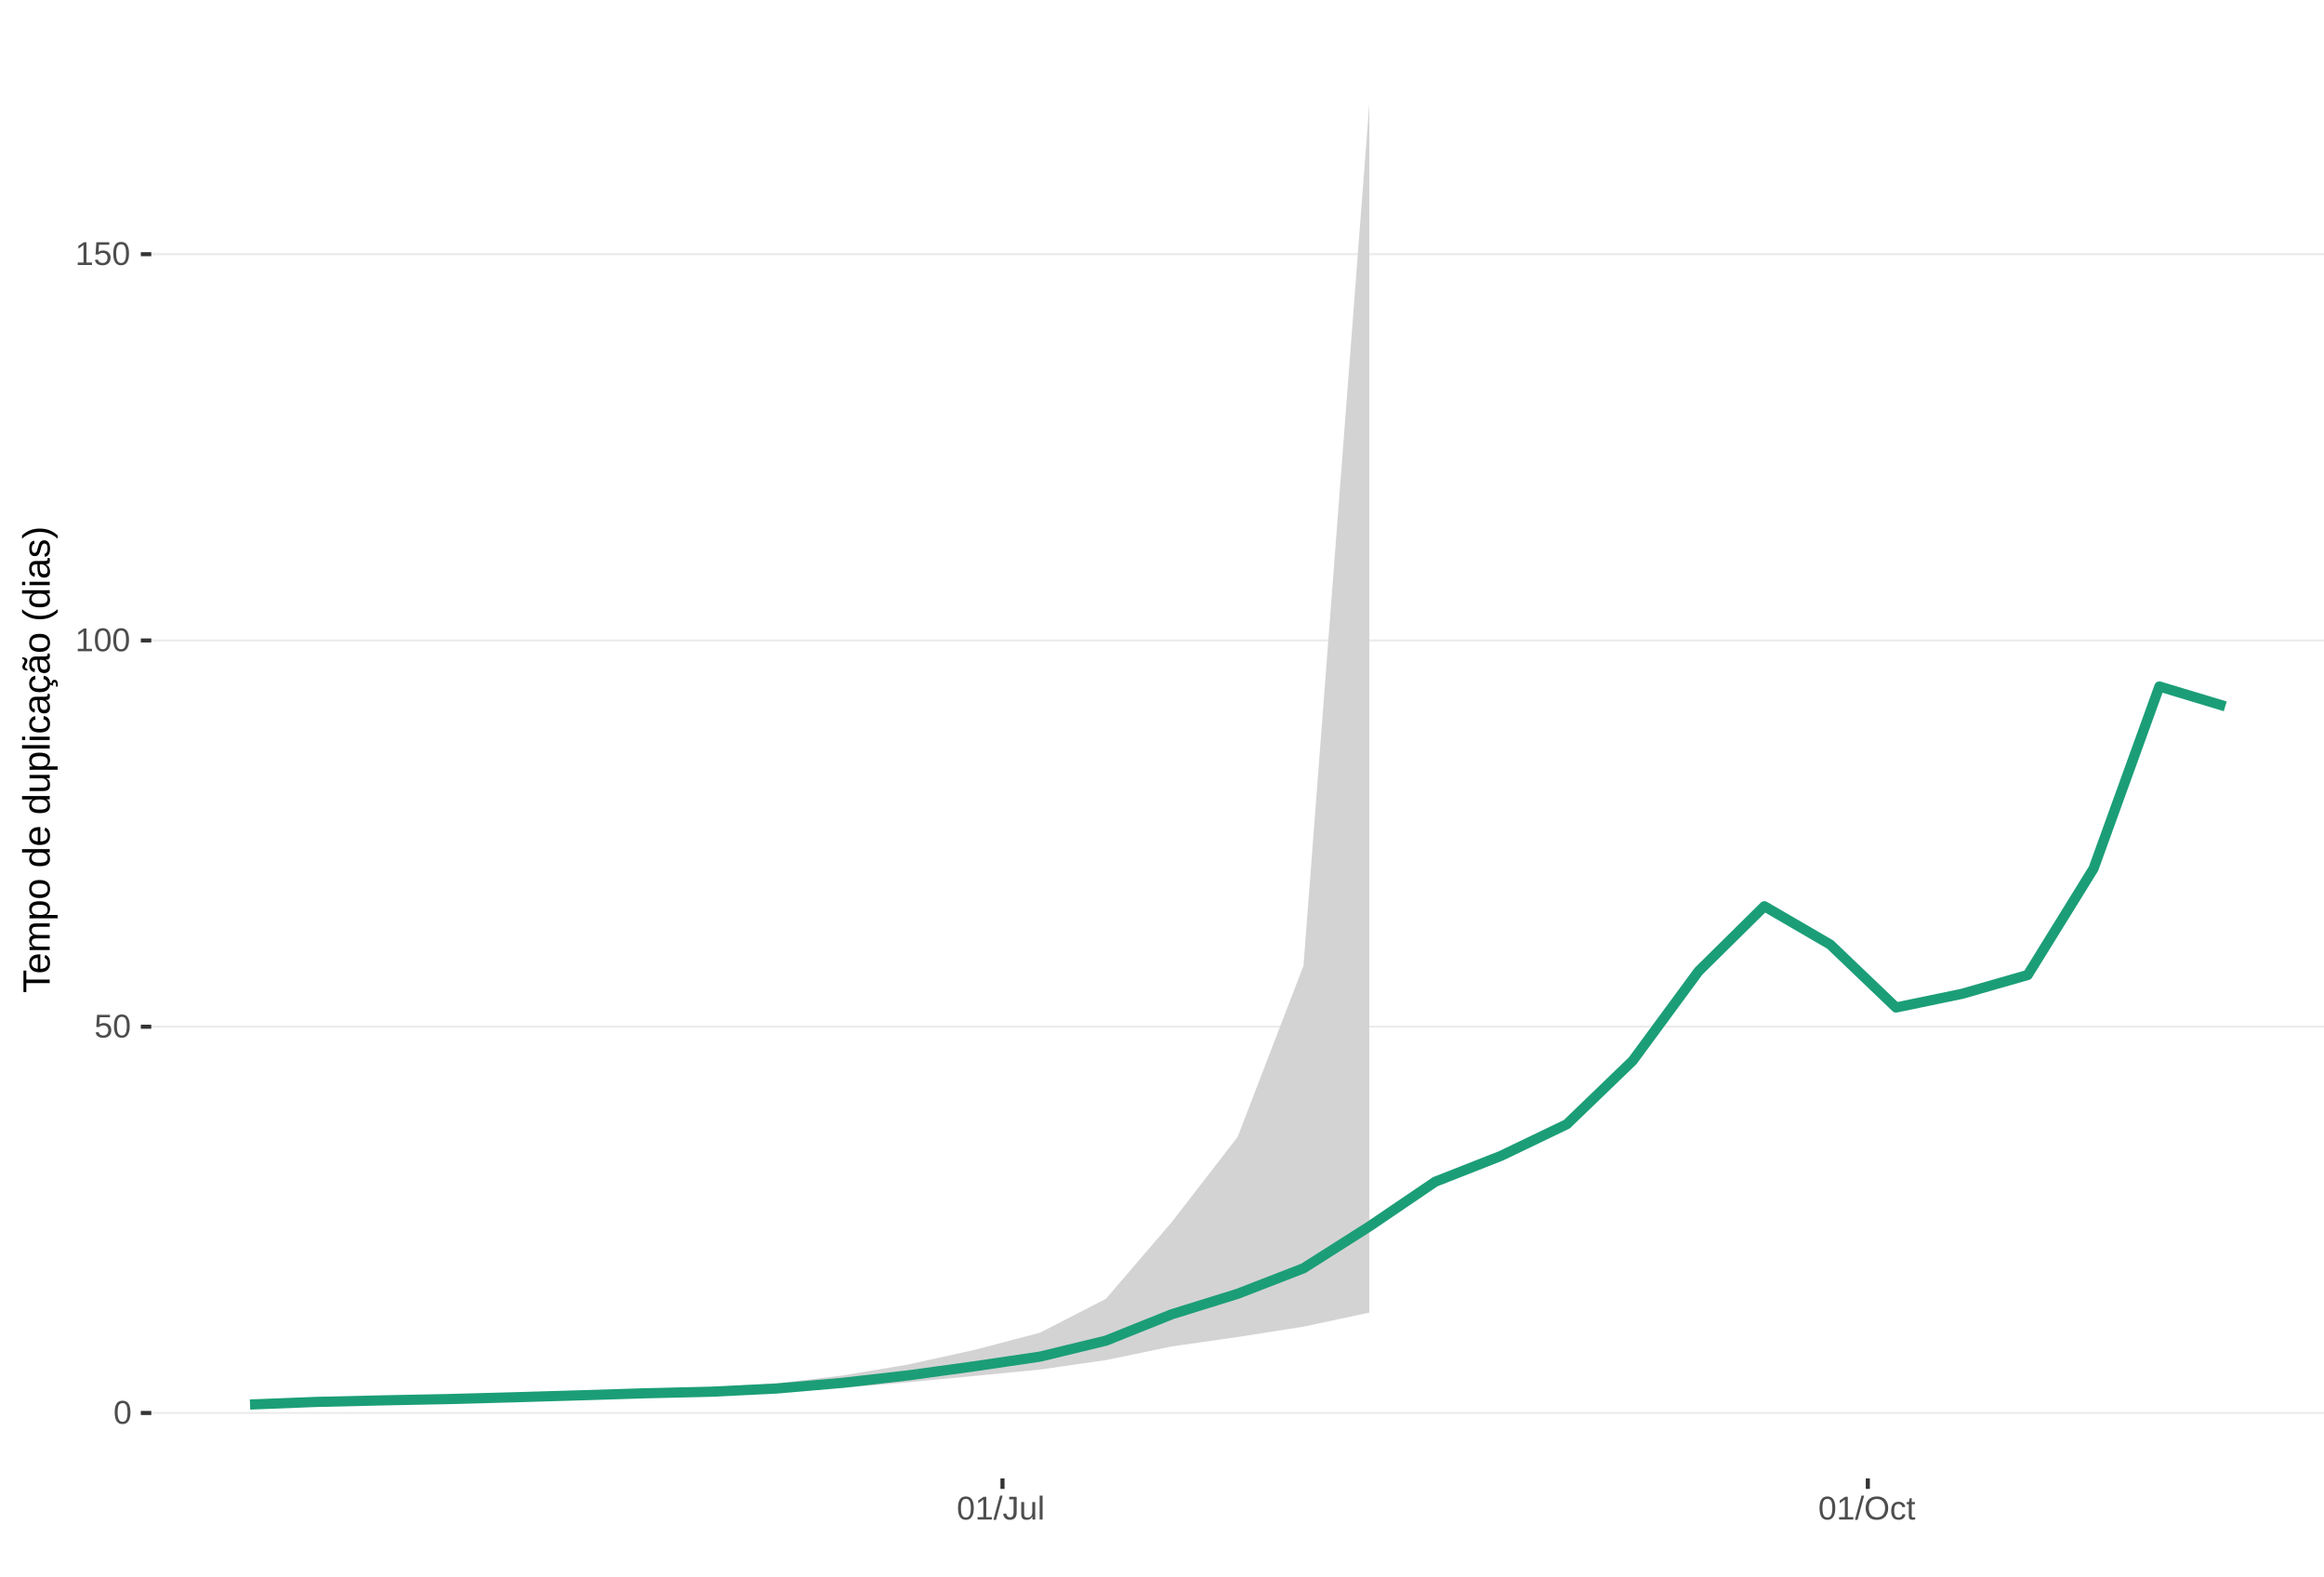
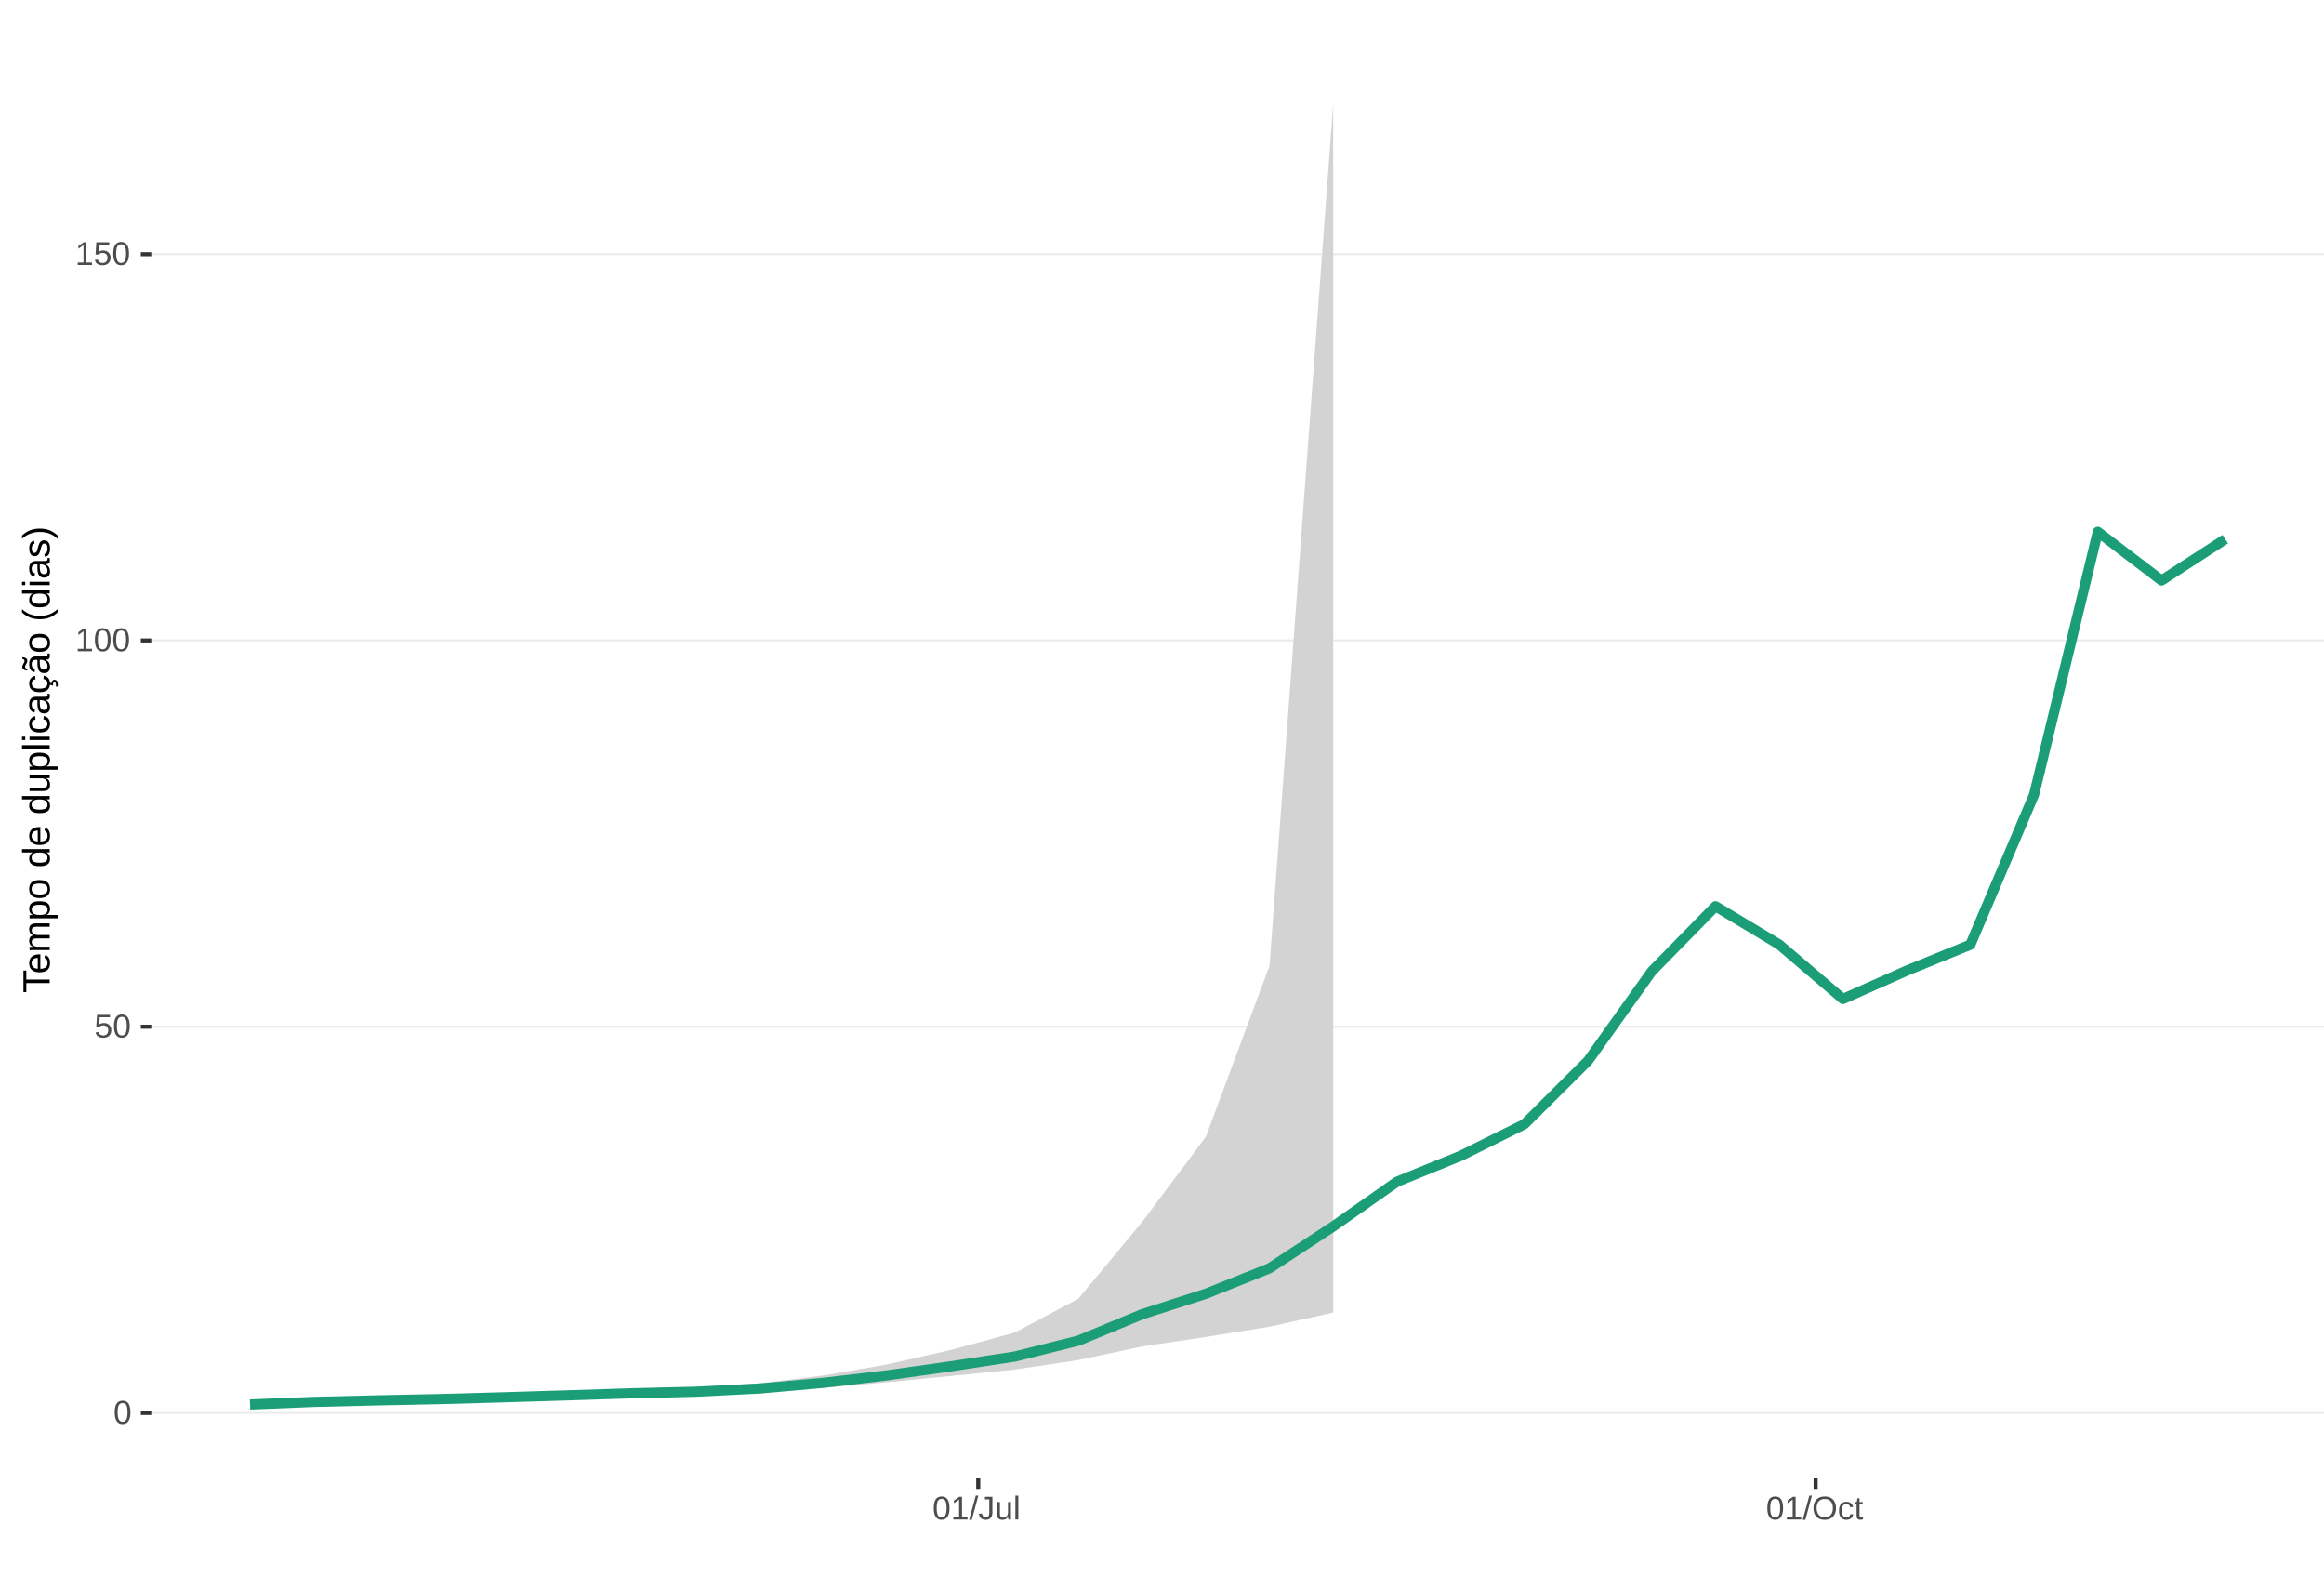
<svg xmlns="http://www.w3.org/2000/svg" xmlns:xlink="http://www.w3.org/1999/xlink" width="609pt" height="413pt" viewBox="0 0 609 413" version="1.1">
  <defs>
    <g>
      <symbol overflow="visible" id="glyph0-0">
        <path style="stroke:none;" d="M 0.859 -5.953 L 5.625 -5.953 L 5.625 0 L 0.859 0 Z M 1.188 -5.641 L 1.188 -0.328 L 5.297 -0.328 L 5.297 -5.641 Z M 1.188 -5.641 " />
      </symbol>
      <symbol overflow="visible" id="glyph0-1">
        <path style="stroke:none;" d="M 4.469 -2.984 C 4.469 -1.984 4.289 -1.223 3.938 -0.703 C 3.594 -0.18 3.078 0.078 2.391 0.078 C 1.711 0.078 1.203 -0.18 0.859 -0.703 C 0.516 -1.223 0.344 -1.984 0.344 -2.984 C 0.344 -4.004 0.508 -4.77 0.844 -5.281 C 1.176 -5.789 1.703 -6.047 2.422 -6.047 C 3.117 -6.047 3.633 -5.785 3.969 -5.266 C 4.301 -4.754 4.469 -3.992 4.469 -2.984 Z M 3.703 -2.984 C 3.703 -3.836 3.602 -4.457 3.406 -4.844 C 3.207 -5.227 2.879 -5.422 2.422 -5.422 C 1.953 -5.422 1.613 -5.227 1.406 -4.844 C 1.207 -4.469 1.109 -3.848 1.109 -2.984 C 1.109 -2.141 1.211 -1.52 1.422 -1.125 C 1.629 -0.727 1.957 -0.531 2.406 -0.531 C 2.852 -0.531 3.18 -0.727 3.391 -1.125 C 3.598 -1.531 3.703 -2.148 3.703 -2.984 Z M 3.703 -2.984 " />
      </symbol>
      <symbol overflow="visible" id="glyph0-2">
        <path style="stroke:none;" d="M 4.453 -1.938 C 4.453 -1.312 4.266 -0.816 3.891 -0.453 C 3.516 -0.098 3 0.078 2.344 0.078 C 1.781 0.078 1.328 -0.039 0.984 -0.281 C 0.648 -0.52 0.438 -0.867 0.344 -1.328 L 1.109 -1.422 C 1.273 -0.828 1.691 -0.531 2.359 -0.531 C 2.766 -0.531 3.082 -0.656 3.312 -0.906 C 3.539 -1.156 3.656 -1.492 3.656 -1.922 C 3.656 -2.297 3.539 -2.598 3.312 -2.828 C 3.082 -3.055 2.77 -3.172 2.375 -3.172 C 2.164 -3.172 1.973 -3.141 1.797 -3.078 C 1.617 -3.016 1.441 -2.906 1.266 -2.75 L 0.516 -2.75 L 0.719 -5.953 L 4.109 -5.953 L 4.109 -5.312 L 1.406 -5.312 L 1.297 -3.422 C 1.629 -3.672 2.039 -3.797 2.531 -3.797 C 3.113 -3.797 3.578 -3.625 3.922 -3.281 C 4.273 -2.938 4.453 -2.488 4.453 -1.938 Z M 4.453 -1.938 " />
      </symbol>
      <symbol overflow="visible" id="glyph0-3">
        <path style="stroke:none;" d="M 0.656 0 L 0.656 -0.641 L 2.172 -0.641 L 2.172 -5.234 L 0.828 -4.266 L 0.828 -4.984 L 2.234 -5.953 L 2.938 -5.953 L 2.938 -0.641 L 4.391 -0.641 L 4.391 0 Z M 0.656 0 " />
      </symbol>
      <symbol overflow="visible" id="glyph0-4">
        <path style="stroke:none;" d="M 0 0.078 L 1.734 -6.266 L 2.406 -6.266 L 0.688 0.078 Z M 0 0.078 " />
      </symbol>
      <symbol overflow="visible" id="glyph0-5">
        <path style="stroke:none;" d="M 1.938 0.078 C 0.926 0.078 0.328 -0.441 0.141 -1.484 L 0.922 -1.609 C 0.973 -1.285 1.086 -1.031 1.266 -0.844 C 1.441 -0.664 1.664 -0.578 1.938 -0.578 C 2.227 -0.578 2.457 -0.676 2.625 -0.875 C 2.789 -1.07 2.875 -1.367 2.875 -1.766 L 2.875 -5.297 L 1.734 -5.297 L 1.734 -5.953 L 3.688 -5.953 L 3.688 -1.781 C 3.688 -1.195 3.531 -0.738 3.219 -0.406 C 2.906 -0.082 2.477 0.078 1.938 0.078 Z M 1.938 0.078 " />
      </symbol>
      <symbol overflow="visible" id="glyph0-6">
        <path style="stroke:none;" d="M 1.328 -4.578 L 1.328 -1.672 C 1.328 -1.367 1.352 -1.133 1.406 -0.969 C 1.469 -0.801 1.562 -0.68 1.688 -0.609 C 1.82 -0.535 2.016 -0.5 2.266 -0.5 C 2.629 -0.5 2.914 -0.625 3.125 -0.875 C 3.344 -1.125 3.453 -1.473 3.453 -1.922 L 3.453 -4.578 L 4.219 -4.578 L 4.219 -0.969 C 4.219 -0.438 4.223 -0.113 4.234 0 L 3.516 0 C 3.516 -0.008 3.516 -0.047 3.516 -0.109 C 3.516 -0.172 3.508 -0.242 3.5 -0.328 C 3.5 -0.41 3.492 -0.562 3.484 -0.781 L 3.469 -0.781 C 3.301 -0.469 3.098 -0.242 2.859 -0.109 C 2.629 0.016 2.348 0.078 2.016 0.078 C 1.516 0.078 1.145 -0.039 0.906 -0.281 C 0.676 -0.531 0.562 -0.945 0.562 -1.531 L 0.562 -4.578 Z M 1.328 -4.578 " />
      </symbol>
      <symbol overflow="visible" id="glyph0-7">
        <path style="stroke:none;" d="M 0.578 0 L 0.578 -6.266 L 1.344 -6.266 L 1.344 0 Z M 0.578 0 " />
      </symbol>
      <symbol overflow="visible" id="glyph0-8">
        <path style="stroke:none;" d="M 6.312 -3 C 6.312 -2.383 6.191 -1.844 5.953 -1.375 C 5.723 -0.906 5.383 -0.547 4.938 -0.297 C 4.488 -0.047 3.961 0.078 3.359 0.078 C 2.742 0.078 2.211 -0.039 1.766 -0.281 C 1.328 -0.531 0.988 -0.891 0.75 -1.359 C 0.52 -1.828 0.406 -2.375 0.406 -3 C 0.406 -3.957 0.664 -4.703 1.188 -5.234 C 1.707 -5.773 2.438 -6.047 3.375 -6.047 C 3.977 -6.047 4.5 -5.926 4.938 -5.688 C 5.383 -5.445 5.723 -5.094 5.953 -4.625 C 6.191 -4.164 6.312 -3.625 6.312 -3 Z M 5.5 -3 C 5.5 -3.738 5.312 -4.32 4.938 -4.75 C 4.57 -5.176 4.051 -5.391 3.375 -5.391 C 2.688 -5.391 2.156 -5.18 1.781 -4.766 C 1.414 -4.348 1.234 -3.758 1.234 -3 C 1.234 -2.258 1.422 -1.672 1.797 -1.234 C 2.172 -0.797 2.691 -0.578 3.359 -0.578 C 4.047 -0.578 4.57 -0.785 4.938 -1.203 C 5.312 -1.629 5.5 -2.227 5.5 -3 Z M 5.5 -3 " />
      </symbol>
      <symbol overflow="visible" id="glyph0-9">
        <path style="stroke:none;" d="M 1.156 -2.312 C 1.156 -1.695 1.25 -1.242 1.438 -0.953 C 1.633 -0.66 1.926 -0.516 2.312 -0.516 C 2.582 -0.516 2.805 -0.586 2.984 -0.734 C 3.172 -0.879 3.285 -1.102 3.328 -1.406 L 4.094 -1.359 C 4.039 -0.922 3.852 -0.57 3.531 -0.312 C 3.219 -0.051 2.82 0.078 2.344 0.078 C 1.695 0.078 1.207 -0.117 0.875 -0.516 C 0.539 -0.922 0.375 -1.516 0.375 -2.297 C 0.375 -3.055 0.539 -3.641 0.875 -4.047 C 1.207 -4.453 1.691 -4.656 2.328 -4.656 C 2.797 -4.656 3.18 -4.535 3.484 -4.297 C 3.797 -4.055 3.992 -3.723 4.078 -3.297 L 3.297 -3.234 C 3.254 -3.484 3.148 -3.68 2.984 -3.828 C 2.828 -3.984 2.602 -4.062 2.312 -4.062 C 1.906 -4.062 1.609 -3.926 1.422 -3.656 C 1.242 -3.395 1.156 -2.945 1.156 -2.312 Z M 1.156 -2.312 " />
      </symbol>
      <symbol overflow="visible" id="glyph0-10">
        <path style="stroke:none;" d="M 2.344 -0.031 C 2.094 0.031 1.836 0.062 1.578 0.062 C 0.961 0.062 0.656 -0.281 0.656 -0.969 L 0.656 -4.016 L 0.125 -4.016 L 0.125 -4.578 L 0.688 -4.578 L 0.906 -5.594 L 1.422 -5.594 L 1.422 -4.578 L 2.266 -4.578 L 2.266 -4.016 L 1.422 -4.016 L 1.422 -1.125 C 1.422 -0.906 1.457 -0.75 1.531 -0.656 C 1.602 -0.57 1.727 -0.531 1.906 -0.531 C 2 -0.531 2.145 -0.551 2.344 -0.594 Z M 2.344 -0.031 " />
      </symbol>
      <symbol overflow="visible" id="glyph1-0">
        <path style="stroke:none;" d="M -6.875 -1 L -6.875 -6.5 L 0 -6.5 L 0 -1 Z M -6.516 -1.375 L -0.375 -1.375 L -0.375 -6.125 L -6.516 -6.125 Z M -6.516 -1.375 " />
      </symbol>
      <symbol overflow="visible" id="glyph1-1">
        <path style="stroke:none;" d="M -6.125 -3.516 L 0 -3.516 L 0 -2.594 L -6.125 -2.594 L -6.125 -0.219 L -6.875 -0.219 L -6.875 -5.875 L -6.125 -5.875 Z M -6.125 -3.516 " />
      </symbol>
      <symbol overflow="visible" id="glyph1-2">
        <path style="stroke:none;" d="M -2.453 -1.344 C -1.848 -1.344 -1.379 -1.469 -1.047 -1.719 C -0.723 -1.969 -0.562 -2.336 -0.562 -2.828 C -0.562 -3.203 -0.633 -3.504 -0.781 -3.734 C -0.938 -3.961 -1.133 -4.117 -1.375 -4.203 L -1.156 -4.969 C -0.32 -4.656 0.094 -3.941 0.094 -2.828 C 0.094 -2.047 -0.133 -1.445 -0.594 -1.031 C -1.062 -0.625 -1.754 -0.422 -2.672 -0.422 C -3.547 -0.422 -4.211 -0.625 -4.672 -1.031 C -5.141 -1.445 -5.375 -2.031 -5.375 -2.781 C -5.375 -4.344 -4.441 -5.125 -2.578 -5.125 L -2.453 -5.125 Z M -3.125 -4.203 C -3.688 -4.16 -4.094 -4.02 -4.344 -3.781 C -4.602 -3.551 -4.734 -3.219 -4.734 -2.781 C -4.734 -2.352 -4.586 -2.016 -4.297 -1.766 C -4.016 -1.516 -3.625 -1.379 -3.125 -1.359 Z M -3.125 -4.203 " />
      </symbol>
      <symbol overflow="visible" id="glyph1-3">
        <path style="stroke:none;" d="M 0 -3.75 L -3.344 -3.75 C -3.852 -3.75 -4.207 -3.676 -4.406 -3.531 C -4.602 -3.395 -4.703 -3.145 -4.703 -2.781 C -4.703 -2.406 -4.555 -2.109 -4.266 -1.891 C -3.984 -1.672 -3.582 -1.562 -3.062 -1.562 L 0 -1.562 L 0 -0.688 L -4.156 -0.688 C -4.77 -0.688 -5.145 -0.68 -5.281 -0.672 L -5.281 -1.5 C -5.27 -1.5 -5.227 -1.5 -5.156 -1.5 C -5.082 -1.508 -5 -1.516 -4.906 -1.516 C -4.812 -1.523 -4.633 -1.531 -4.375 -1.531 L -4.375 -1.547 C -4.75 -1.734 -5.008 -1.945 -5.156 -2.188 C -5.301 -2.438 -5.375 -2.738 -5.375 -3.094 C -5.375 -3.488 -5.297 -3.801 -5.141 -4.031 C -4.984 -4.27 -4.727 -4.438 -4.375 -4.531 L -4.375 -4.547 C -4.727 -4.723 -4.984 -4.941 -5.141 -5.203 C -5.297 -5.461 -5.375 -5.773 -5.375 -6.141 C -5.375 -6.672 -5.227 -7.055 -4.938 -7.297 C -4.656 -7.547 -4.18 -7.672 -3.516 -7.672 L 0 -7.672 L 0 -6.797 L -3.344 -6.797 C -3.852 -6.797 -4.207 -6.723 -4.406 -6.578 C -4.602 -6.441 -4.703 -6.191 -4.703 -5.828 C -4.703 -5.453 -4.555 -5.156 -4.266 -4.938 C -3.984 -4.727 -3.582 -4.625 -3.062 -4.625 L 0 -4.625 Z M 0 -3.75 " />
      </symbol>
      <symbol overflow="visible" id="glyph1-4">
        <path style="stroke:none;" d="M -2.672 -5.141 C -0.828 -5.141 0.094 -4.492 0.094 -3.203 C 0.094 -2.391 -0.211 -1.844 -0.828 -1.562 L -0.828 -1.531 C -0.797 -1.539 -0.516 -1.547 0.016 -1.547 L 2.078 -1.547 L 2.078 -0.672 L -4.203 -0.672 C -4.742 -0.672 -5.102 -0.66 -5.281 -0.641 L -5.281 -1.5 C -5.27 -1.5 -5.223 -1.5 -5.141 -1.5 C -5.066 -1.508 -4.945 -1.52 -4.781 -1.531 C -4.613 -1.539 -4.5 -1.547 -4.438 -1.547 L -4.438 -1.562 C -4.758 -1.719 -4.992 -1.922 -5.141 -2.172 C -5.297 -2.43 -5.375 -2.773 -5.375 -3.203 C -5.375 -3.848 -5.156 -4.332 -4.719 -4.656 C -4.281 -4.977 -3.598 -5.141 -2.672 -5.141 Z M -2.641 -4.219 C -3.379 -4.219 -3.906 -4.117 -4.219 -3.922 C -4.539 -3.723 -4.703 -3.406 -4.703 -2.969 C -4.703 -2.625 -4.629 -2.352 -4.484 -2.156 C -4.336 -1.957 -4.109 -1.805 -3.797 -1.703 C -3.484 -1.598 -3.078 -1.547 -2.578 -1.547 C -1.879 -1.547 -1.363 -1.656 -1.031 -1.875 C -0.707 -2.102 -0.547 -2.469 -0.547 -2.969 C -0.547 -3.406 -0.707 -3.723 -1.031 -3.922 C -1.352 -4.117 -1.891 -4.219 -2.641 -4.219 Z M -2.641 -4.219 " />
      </symbol>
      <symbol overflow="visible" id="glyph1-5">
        <path style="stroke:none;" d="M -2.641 -5.141 C -1.723 -5.141 -1.035 -4.938 -0.578 -4.531 C -0.129 -4.125 0.094 -3.535 0.094 -2.766 C 0.094 -1.992 -0.141 -1.41 -0.609 -1.016 C -1.078 -0.617 -1.754 -0.422 -2.641 -0.422 C -4.461 -0.422 -5.375 -1.207 -5.375 -2.781 C -5.375 -3.594 -5.148 -4.188 -4.703 -4.562 C -4.266 -4.945 -3.578 -5.141 -2.641 -5.141 Z M -2.641 -4.219 C -3.367 -4.219 -3.898 -4.109 -4.234 -3.891 C -4.566 -3.672 -4.734 -3.305 -4.734 -2.797 C -4.734 -2.285 -4.562 -1.914 -4.219 -1.688 C -3.883 -1.457 -3.359 -1.344 -2.641 -1.344 C -1.953 -1.344 -1.43 -1.453 -1.078 -1.672 C -0.723 -1.898 -0.547 -2.258 -0.547 -2.75 C -0.547 -3.281 -0.711 -3.656 -1.047 -3.875 C -1.391 -4.102 -1.922 -4.219 -2.641 -4.219 Z M -2.641 -4.219 " />
      </symbol>
      <symbol overflow="visible" id="glyph1-6">
        <path style="stroke:none;" d="" />
      </symbol>
      <symbol overflow="visible" id="glyph1-7">
        <path style="stroke:none;" d="M -0.844 -4.016 C -0.508 -3.848 -0.27 -3.629 -0.125 -3.359 C 0.02 -3.086 0.094 -2.754 0.094 -2.359 C 0.094 -1.691 -0.129 -1.203 -0.578 -0.891 C -1.023 -0.578 -1.707 -0.422 -2.625 -0.422 C -4.457 -0.422 -5.375 -1.066 -5.375 -2.359 C -5.375 -2.766 -5.301 -3.098 -5.156 -3.359 C -5.008 -3.629 -4.781 -3.848 -4.469 -4.016 L -7.25 -4.016 L -7.25 -4.891 L -1.094 -4.891 C -0.539 -4.891 -0.176 -4.898 0 -4.922 L 0 -4.078 C -0.051 -4.066 -0.172 -4.055 -0.359 -4.047 C -0.547 -4.035 -0.707 -4.031 -0.844 -4.031 Z M -2.641 -1.344 C -1.898 -1.344 -1.367 -1.438 -1.047 -1.625 C -0.734 -1.82 -0.578 -2.145 -0.578 -2.594 C -0.578 -3.082 -0.75 -3.441 -1.094 -3.672 C -1.438 -3.898 -1.973 -4.016 -2.703 -4.016 C -3.398 -4.016 -3.91 -3.898 -4.234 -3.672 C -4.566 -3.441 -4.734 -3.082 -4.734 -2.594 C -4.734 -2.156 -4.566 -1.836 -4.234 -1.641 C -3.91 -1.441 -3.379 -1.344 -2.641 -1.344 Z M -2.641 -1.344 " />
      </symbol>
      <symbol overflow="visible" id="glyph1-8">
        <path style="stroke:none;" d="M -5.281 -1.531 L -1.938 -1.531 C -1.582 -1.531 -1.305 -1.562 -1.109 -1.625 C -0.922 -1.695 -0.785 -1.805 -0.703 -1.953 C -0.617 -2.109 -0.578 -2.332 -0.578 -2.625 C -0.578 -3.039 -0.723 -3.367 -1.016 -3.609 C -1.305 -3.859 -1.707 -3.984 -2.219 -3.984 L -5.281 -3.984 L -5.281 -4.875 L -1.125 -4.875 C -0.508 -4.875 -0.133 -4.879 0 -4.891 L 0 -4.062 C -0.02 -4.062 -0.062 -4.055 -0.125 -4.047 C -0.195 -4.047 -0.281 -4.039 -0.375 -4.031 C -0.469 -4.031 -0.645 -4.031 -0.906 -4.031 L -0.906 -4.016 C -0.539 -3.816 -0.281 -3.582 -0.125 -3.312 C 0.02 -3.051 0.094 -2.723 0.094 -2.328 C 0.094 -1.742 -0.047 -1.316 -0.328 -1.047 C -0.617 -0.785 -1.098 -0.656 -1.766 -0.656 L -5.281 -0.656 Z M -5.281 -1.531 " />
      </symbol>
      <symbol overflow="visible" id="glyph1-9">
        <path style="stroke:none;" d="M 0 -0.672 L -7.25 -0.672 L -7.25 -1.547 L 0 -1.547 Z M 0 -0.672 " />
      </symbol>
      <symbol overflow="visible" id="glyph1-10">
        <path style="stroke:none;" d="M -6.406 -0.672 L -7.25 -0.672 L -7.25 -1.547 L -6.406 -1.547 Z M 0 -0.672 L -5.281 -0.672 L -5.281 -1.547 L 0 -1.547 Z M 0 -0.672 " />
      </symbol>
      <symbol overflow="visible" id="glyph1-11">
        <path style="stroke:none;" d="M -2.672 -1.344 C -1.961 -1.344 -1.438 -1.453 -1.094 -1.672 C -0.758 -1.891 -0.594 -2.223 -0.594 -2.672 C -0.594 -2.984 -0.676 -3.242 -0.844 -3.453 C -1.02 -3.672 -1.281 -3.801 -1.625 -3.844 L -1.578 -4.734 C -1.066 -4.672 -0.66 -4.457 -0.359 -4.094 C -0.055 -3.727 0.094 -3.266 0.094 -2.703 C 0.094 -1.961 -0.133 -1.395 -0.594 -1 C -1.062 -0.613 -1.742 -0.422 -2.641 -0.422 C -3.535 -0.422 -4.211 -0.613 -4.672 -1 C -5.141 -1.395 -5.375 -1.957 -5.375 -2.688 C -5.375 -3.227 -5.234 -3.676 -4.953 -4.031 C -4.68 -4.395 -4.297 -4.617 -3.797 -4.703 L -3.734 -3.797 C -4.023 -3.754 -4.254 -3.641 -4.422 -3.453 C -4.598 -3.266 -4.688 -3.004 -4.688 -2.672 C -4.688 -2.203 -4.531 -1.863 -4.219 -1.656 C -3.914 -1.445 -3.398 -1.344 -2.672 -1.344 Z M -2.672 -1.344 " />
      </symbol>
      <symbol overflow="visible" id="glyph1-12">
        <path style="stroke:none;" d="M 0.094 -2.016 C 0.094 -1.484 -0.047 -1.082 -0.328 -0.812 C -0.609 -0.551 -0.988 -0.422 -1.469 -0.422 C -2.02 -0.422 -2.441 -0.598 -2.734 -0.953 C -3.023 -1.316 -3.18 -1.898 -3.203 -2.703 L -3.219 -3.891 L -3.516 -3.891 C -3.941 -3.891 -4.25 -3.797 -4.438 -3.609 C -4.625 -3.43 -4.719 -3.148 -4.719 -2.766 C -4.719 -2.367 -4.648 -2.078 -4.516 -1.891 C -4.379 -1.711 -4.164 -1.609 -3.875 -1.578 L -3.953 -0.656 C -4.898 -0.812 -5.375 -1.52 -5.375 -2.781 C -5.375 -3.445 -5.223 -3.945 -4.922 -4.281 C -4.617 -4.613 -4.18 -4.781 -3.609 -4.781 L -1.328 -4.781 C -1.066 -4.781 -0.867 -4.812 -0.734 -4.875 C -0.609 -4.945 -0.547 -5.082 -0.547 -5.281 C -0.547 -5.363 -0.555 -5.457 -0.578 -5.562 L -0.031 -5.562 C 0.02 -5.344 0.047 -5.117 0.047 -4.891 C 0.047 -4.555 -0.035 -4.316 -0.203 -4.172 C -0.379 -4.023 -0.648 -3.941 -1.016 -3.922 L -1.016 -3.891 C -0.609 -3.672 -0.32 -3.41 -0.156 -3.109 C 0.008 -2.805 0.094 -2.441 0.094 -2.016 Z M -0.562 -2.219 C -0.562 -2.539 -0.633 -2.828 -0.781 -3.078 C -0.926 -3.328 -1.125 -3.523 -1.375 -3.672 C -1.633 -3.816 -1.898 -3.891 -2.172 -3.891 L -2.609 -3.891 L -2.594 -2.938 C -2.582 -2.52 -2.535 -2.203 -2.453 -1.984 C -2.379 -1.773 -2.258 -1.613 -2.094 -1.5 C -1.938 -1.383 -1.723 -1.328 -1.453 -1.328 C -1.172 -1.328 -0.953 -1.406 -0.797 -1.562 C -0.641 -1.719 -0.562 -1.938 -0.562 -2.219 Z M -0.562 -2.219 " />
      </symbol>
      <symbol overflow="visible" id="glyph1-13">
        <path style="stroke:none;" d="M -2.672 -1.344 C -1.961 -1.344 -1.438 -1.453 -1.094 -1.672 C -0.758 -1.891 -0.594 -2.223 -0.594 -2.672 C -0.594 -2.984 -0.676 -3.242 -0.844 -3.453 C -1.02 -3.672 -1.281 -3.801 -1.625 -3.844 L -1.578 -4.734 C -1.066 -4.672 -0.66 -4.457 -0.359 -4.094 C -0.055 -3.727 0.094 -3.266 0.094 -2.703 C 0.094 -1.961 -0.133 -1.395 -0.594 -1 C -1.062 -0.613 -1.742 -0.422 -2.641 -0.422 C -3.535 -0.422 -4.211 -0.613 -4.672 -1 C -5.141 -1.395 -5.375 -1.957 -5.375 -2.688 C -5.375 -3.227 -5.234 -3.676 -4.953 -4.031 C -4.68 -4.395 -4.297 -4.617 -3.797 -4.703 L -3.734 -3.797 C -4.023 -3.754 -4.254 -3.641 -4.422 -3.453 C -4.598 -3.266 -4.688 -3.004 -4.688 -2.672 C -4.688 -2.203 -4.531 -1.863 -4.219 -1.656 C -3.914 -1.445 -3.398 -1.344 -2.672 -1.344 Z M 1.234 -3.672 C 1.828 -3.672 2.125 -3.223 2.125 -2.328 C 2.125 -2.148 2.113 -2.004 2.094 -1.891 L 1.625 -1.891 C 1.645 -2.055 1.656 -2.195 1.656 -2.312 C 1.656 -2.789 1.52 -3.031 1.25 -3.031 C 1 -3.031 0.875 -2.812 0.875 -2.375 C 0.875 -2.238 0.879 -2.148 0.891 -2.109 L 0 -2.422 L 0 -2.938 L 0.484 -2.75 C 0.492 -3.062 0.566 -3.289 0.703 -3.438 C 0.836 -3.594 1.016 -3.672 1.234 -3.672 Z M 1.234 -3.672 " />
      </symbol>
      <symbol overflow="visible" id="glyph1-14">
        <path style="stroke:none;" d="M 0.094 -2.016 C 0.094 -1.484 -0.047 -1.082 -0.328 -0.812 C -0.609 -0.551 -0.988 -0.422 -1.469 -0.422 C -2.02 -0.422 -2.441 -0.598 -2.734 -0.953 C -3.023 -1.316 -3.18 -1.898 -3.203 -2.703 L -3.219 -3.891 L -3.516 -3.891 C -3.941 -3.891 -4.25 -3.797 -4.438 -3.609 C -4.625 -3.43 -4.719 -3.148 -4.719 -2.766 C -4.719 -2.367 -4.648 -2.078 -4.516 -1.891 C -4.379 -1.711 -4.164 -1.609 -3.875 -1.578 L -3.953 -0.656 C -4.898 -0.812 -5.375 -1.52 -5.375 -2.781 C -5.375 -3.445 -5.223 -3.945 -4.922 -4.281 C -4.617 -4.613 -4.18 -4.781 -3.609 -4.781 L -1.328 -4.781 C -1.066 -4.781 -0.867 -4.812 -0.734 -4.875 C -0.609 -4.945 -0.547 -5.082 -0.547 -5.281 C -0.547 -5.363 -0.555 -5.457 -0.578 -5.562 L -0.031 -5.562 C 0.02 -5.344 0.047 -5.117 0.047 -4.891 C 0.047 -4.555 -0.035 -4.316 -0.203 -4.172 C -0.379 -4.023 -0.648 -3.941 -1.016 -3.922 L -1.016 -3.891 C -0.609 -3.672 -0.32 -3.41 -0.156 -3.109 C 0.008 -2.805 0.094 -2.441 0.094 -2.016 Z M -0.562 -2.219 C -0.562 -2.539 -0.633 -2.828 -0.781 -3.078 C -0.926 -3.328 -1.125 -3.523 -1.375 -3.672 C -1.633 -3.816 -1.898 -3.891 -2.172 -3.891 L -2.609 -3.891 L -2.594 -2.938 C -2.582 -2.52 -2.535 -2.203 -2.453 -1.984 C -2.379 -1.773 -2.258 -1.613 -2.094 -1.5 C -1.938 -1.383 -1.723 -1.328 -1.453 -1.328 C -1.172 -1.328 -0.953 -1.406 -0.797 -1.562 C -0.641 -1.719 -0.562 -1.938 -0.562 -2.219 Z M -5.859 -3.609 C -5.859 -3.473 -5.891 -3.332 -5.953 -3.188 C -6.016 -3.051 -6.082 -2.922 -6.156 -2.797 C -6.227 -2.672 -6.297 -2.551 -6.359 -2.438 C -6.422 -2.32 -6.453 -2.211 -6.453 -2.109 C -6.453 -1.93 -6.398 -1.797 -6.297 -1.703 C -6.191 -1.617 -6.047 -1.562 -5.859 -1.531 L -5.859 -1.094 C -6.191 -1.125 -6.441 -1.176 -6.609 -1.25 C -6.785 -1.332 -6.922 -1.441 -7.016 -1.578 C -7.117 -1.711 -7.172 -1.879 -7.172 -2.078 C -7.172 -2.223 -7.141 -2.363 -7.078 -2.5 C -7.023 -2.633 -6.957 -2.766 -6.875 -2.891 C -6.801 -3.023 -6.734 -3.145 -6.672 -3.25 C -6.617 -3.363 -6.594 -3.473 -6.594 -3.578 C -6.594 -3.898 -6.785 -4.086 -7.172 -4.141 L -7.172 -4.594 C -6.691 -4.539 -6.352 -4.43 -6.156 -4.266 C -5.957 -4.098 -5.859 -3.879 -5.859 -3.609 Z M -5.859 -3.609 " />
      </symbol>
      <symbol overflow="visible" id="glyph1-15">
        <path style="stroke:none;" d="M -2.594 -0.625 C -3.539 -0.625 -4.383 -0.77 -5.125 -1.062 C -5.875 -1.352 -6.582 -1.805 -7.25 -2.422 L -7.25 -3.266 C -6.57 -2.66 -5.852 -2.211 -5.094 -1.922 C -4.332 -1.641 -3.5 -1.5 -2.594 -1.5 C -1.688 -1.5 -0.852 -1.641 -0.094 -1.922 C 0.664 -2.203 1.391 -2.648 2.078 -3.266 L 2.078 -2.422 C 1.41 -1.805 0.703 -1.352 -0.047 -1.062 C -0.797 -0.77 -1.641 -0.625 -2.578 -0.625 Z M -2.594 -0.625 " />
      </symbol>
      <symbol overflow="visible" id="glyph1-16">
        <path style="stroke:none;" d="M -1.453 -4.641 C -0.961 -4.641 -0.582 -4.453 -0.312 -4.078 C -0.039 -3.703 0.094 -3.176 0.094 -2.5 C 0.094 -1.844 -0.008 -1.332 -0.219 -0.969 C -0.438 -0.613 -0.773 -0.383 -1.234 -0.281 L -1.391 -1.062 C -1.109 -1.133 -0.898 -1.285 -0.766 -1.516 C -0.641 -1.754 -0.578 -2.082 -0.578 -2.5 C -0.578 -2.945 -0.645 -3.27 -0.781 -3.469 C -0.914 -3.676 -1.117 -3.781 -1.391 -3.781 C -1.598 -3.781 -1.766 -3.707 -1.891 -3.562 C -2.023 -3.426 -2.133 -3.195 -2.219 -2.875 L -2.391 -2.25 C -2.516 -1.738 -2.641 -1.375 -2.766 -1.156 C -2.891 -0.945 -3.039 -0.781 -3.219 -0.656 C -3.406 -0.539 -3.629 -0.484 -3.891 -0.484 C -4.367 -0.484 -4.734 -0.656 -4.984 -1 C -5.234 -1.344 -5.359 -1.844 -5.359 -2.5 C -5.359 -3.082 -5.254 -3.547 -5.047 -3.891 C -4.848 -4.234 -4.523 -4.453 -4.078 -4.547 L -3.969 -3.75 C -4.207 -3.707 -4.391 -3.578 -4.516 -3.359 C -4.641 -3.148 -4.703 -2.863 -4.703 -2.5 C -4.703 -2.102 -4.641 -1.812 -4.516 -1.625 C -4.398 -1.438 -4.219 -1.344 -3.969 -1.344 C -3.82 -1.344 -3.695 -1.379 -3.594 -1.453 C -3.5 -1.535 -3.414 -1.648 -3.344 -1.797 C -3.281 -1.953 -3.191 -2.281 -3.078 -2.781 C -2.953 -3.238 -2.836 -3.57 -2.734 -3.781 C -2.641 -3.988 -2.531 -4.148 -2.406 -4.266 C -2.289 -4.379 -2.156 -4.469 -2 -4.531 C -1.844 -4.602 -1.66 -4.641 -1.453 -4.641 Z M -1.453 -4.641 " />
      </symbol>
      <symbol overflow="visible" id="glyph1-17">
        <path style="stroke:none;" d="M -2.578 -2.703 C -1.641 -2.703 -0.797 -2.555 -0.047 -2.266 C 0.703 -1.973 1.41 -1.52 2.078 -0.906 L 2.078 -0.062 C 1.391 -0.676 0.672 -1.125 -0.078 -1.406 C -0.836 -1.688 -1.676 -1.828 -2.594 -1.828 C -3.5 -1.828 -4.328 -1.68 -5.078 -1.391 C -5.836 -1.109 -6.562 -0.664 -7.25 -0.062 L -7.25 -0.906 C -6.582 -1.52 -5.875 -1.973 -5.125 -2.266 C -4.375 -2.555 -3.531 -2.703 -2.594 -2.703 Z M -2.578 -2.703 " />
      </symbol>
    </g>
    <clipPath id="clip1">
      <path d="M 39.645 9.961 L 609 9.961 L 609 387.328 L 39.645 387.328 Z M 39.645 9.961 " />
    </clipPath>
    <clipPath id="clip2">
      <path d="M 39.645 369 L 609 369 L 609 371 L 39.645 371 Z M 39.645 369 " />
    </clipPath>
    <clipPath id="clip3">
      <path d="M 39.645 268 L 609 268 L 609 270 L 39.645 270 Z M 39.645 268 " />
    </clipPath>
    <clipPath id="clip4">
      <path d="M 39.645 167 L 609 167 L 609 169 L 39.645 169 Z M 39.645 167 " />
    </clipPath>
    <clipPath id="clip5">
      <path d="M 39.645 66 L 609 66 L 609 67 L 39.645 67 Z M 39.645 66 " />
    </clipPath>
  </defs>
  <g id="surface84">
    <rect x="0" y="0" width="609" height="413" style="fill:rgb(100%,100%,100%);fill-opacity:1;stroke:none;" />
    <rect x="0" y="0" width="609" height="413" style="fill:rgb(100%,100%,100%);fill-opacity:1;stroke:none;" />
    <path style="fill:none;stroke-width:1.067;stroke-linecap:round;stroke-linejoin:round;stroke:rgb(100%,100%,100%);stroke-opacity:1;stroke-miterlimit:10;" d="M 0 413 L 609 413 L 609 0 L 0 0 Z M 0 413 " />
    <g clip-path="url(#clip1)" clip-rule="nonzero">
      <path style=" stroke:none;fill-rule:nonzero;fill:rgb(100%,100%,100%);fill-opacity:1;" d="M 39.645 387.328 L 609 387.328 L 609 9.961 L 39.645 9.961 Z M 39.645 387.328 " />
    </g>
    <g clip-path="url(#clip2)" clip-rule="nonzero">
      <path style="fill:none;stroke-width:0.533;stroke-linecap:butt;stroke-linejoin:round;stroke:rgb(92.157%,92.157%,92.157%);stroke-opacity:1;stroke-miterlimit:10;" d="M 39.645 370.176 L 609 370.176 " />
    </g>
    <g clip-path="url(#clip3)" clip-rule="nonzero">
      <path style="fill:none;stroke-width:0.533;stroke-linecap:butt;stroke-linejoin:round;stroke:rgb(92.157%,92.157%,92.157%);stroke-opacity:1;stroke-miterlimit:10;" d="M 39.645 268.98 L 609 268.98 " />
    </g>
    <g clip-path="url(#clip4)" clip-rule="nonzero">
      <path style="fill:none;stroke-width:0.533;stroke-linecap:butt;stroke-linejoin:round;stroke:rgb(92.157%,92.157%,92.157%);stroke-opacity:1;stroke-miterlimit:10;" d="M 39.645 167.785 L 609 167.785 " />
    </g>
    <g clip-path="url(#clip5)" clip-rule="nonzero">
      <path style="fill:none;stroke-width:0.533;stroke-linecap:butt;stroke-linejoin:round;stroke:rgb(92.157%,92.157%,92.157%);stroke-opacity:1;stroke-miterlimit:10;" d="M 39.645 66.594 L 609 66.594 " />
    </g>
-     <path style=" stroke:none;fill-rule:nonzero;fill:rgb(82.745%,82.745%,82.745%);fill-opacity:1;" d="M 65.523 367.102 L 82.777 366.227 L 100.031 365.848 L 117.285 365.555 L 134.539 365.043 L 151.789 364.469 L 169.043 363.863 L 186.297 363.449 L 203.551 362.395 L 220.805 360.348 L 238.059 357.461 L 255.309 353.66 L 272.562 349.129 L 289.816 340.25 L 307.07 320.145 L 324.324 297.84 L 341.574 253.016 L 358.828 27.117 L 358.828 343.875 L 341.574 347.57 L 324.324 350.27 L 307.07 352.742 L 289.816 356.316 L 272.562 358.805 L 255.309 360.477 L 238.059 362.129 L 220.805 363.578 L 203.551 364.73 L 186.297 365.43 L 169.043 365.82 L 151.789 366.305 L 134.539 366.758 L 117.285 367.188 L 100.031 367.531 L 82.777 367.914 L 65.523 368.477 Z M 65.523 367.102 " />
-     <path style="fill:none;stroke-width:2.667;stroke-linecap:butt;stroke-linejoin:round;stroke:rgb(10.588%,61.961%,46.667%);stroke-opacity:1;stroke-miterlimit:10;" d="M 65.523 367.961 L 82.777 367.281 L 100.031 366.879 L 117.285 366.535 L 134.539 366.066 L 151.789 365.555 L 169.043 365.016 L 186.297 364.605 L 203.551 363.766 L 220.805 362.277 L 238.059 360.316 L 255.309 357.949 L 272.562 355.406 L 289.816 351.227 L 307.07 344.312 L 324.324 338.949 L 341.574 332.266 L 358.828 321.309 L 376.082 309.598 L 393.336 302.812 L 410.59 294.523 L 427.84 277.891 L 445.094 254.457 L 462.348 237.418 L 479.602 247.449 L 496.855 263.945 L 514.109 260.371 L 531.359 255.426 L 548.613 227.547 L 565.867 179.844 L 583.121 185.051 " />
+     <path style=" stroke:none;fill-rule:nonzero;fill:rgb(82.745%,82.745%,82.745%);fill-opacity:1;" d="M 65.523 367.102 L 82.223 366.227 L 98.918 365.848 L 115.613 365.555 L 132.312 365.043 L 149.008 364.469 L 165.703 363.863 L 182.402 363.449 L 199.098 362.395 L 215.793 360.348 L 232.492 357.461 L 249.188 353.66 L 265.883 349.129 L 282.582 340.25 L 299.277 320.145 L 315.973 297.84 L 332.672 253.016 L 349.367 27.117 L 349.367 343.875 L 332.672 347.57 L 315.973 350.27 L 299.277 352.742 L 282.582 356.316 L 265.883 358.805 L 249.188 360.477 L 232.492 362.129 L 215.793 363.578 L 199.098 364.73 L 182.402 365.43 L 165.703 365.82 L 149.008 366.305 L 132.312 366.758 L 115.613 367.188 L 98.918 367.531 L 82.223 367.914 L 65.523 368.477 Z M 65.523 367.102 " />
+     <path style="fill:none;stroke-width:2.667;stroke-linecap:butt;stroke-linejoin:round;stroke:rgb(10.588%,61.961%,46.667%);stroke-opacity:1;stroke-miterlimit:10;" d="M 65.523 367.961 L 82.223 367.281 L 98.918 366.879 L 115.613 366.535 L 132.312 366.066 L 149.008 365.555 L 165.703 365.016 L 182.402 364.605 L 199.098 363.766 L 215.793 362.277 L 232.492 360.316 L 249.188 357.949 L 265.883 355.406 L 282.582 351.227 L 299.277 344.312 L 315.973 338.949 L 332.672 332.266 L 349.367 321.309 L 366.062 309.598 L 382.762 302.812 L 399.457 294.523 L 416.152 277.891 L 432.852 254.457 L 449.547 237.418 L 466.242 247.449 L 482.941 261.715 L 499.637 254.297 L 516.332 247.492 L 533.031 208.184 L 549.727 139.32 L 566.422 152.078 L 583.121 141.246 " />
    <g style="fill:rgb(30.196%,30.196%,30.196%);fill-opacity:1;">
      <use xlink:href="#glyph0-1" x="29.715" y="373.006" />
    </g>
    <g style="fill:rgb(30.196%,30.196%,30.196%);fill-opacity:1;">
      <use xlink:href="#glyph0-2" x="24.715" y="271.811" />
      <use xlink:href="#glyph0-1" x="29.525" y="271.811" />
    </g>
    <g style="fill:rgb(30.196%,30.196%,30.196%);fill-opacity:1;">
      <use xlink:href="#glyph0-3" x="19.715" y="170.615" />
      <use xlink:href="#glyph0-1" x="24.525" y="170.615" />
      <use xlink:href="#glyph0-1" x="29.336" y="170.615" />
    </g>
    <g style="fill:rgb(30.196%,30.196%,30.196%);fill-opacity:1;">
      <use xlink:href="#glyph0-3" x="19.715" y="69.424" />
      <use xlink:href="#glyph0-2" x="24.525" y="69.424" />
      <use xlink:href="#glyph0-1" x="29.336" y="69.424" />
    </g>
    <path style="fill:none;stroke-width:1.067;stroke-linecap:butt;stroke-linejoin:round;stroke:rgb(20%,20%,20%);stroke-opacity:1;stroke-miterlimit:10;" d="M 36.906 370.176 L 39.645 370.176 " />
    <path style="fill:none;stroke-width:1.067;stroke-linecap:butt;stroke-linejoin:round;stroke:rgb(20%,20%,20%);stroke-opacity:1;stroke-miterlimit:10;" d="M 36.906 268.98 L 39.645 268.98 " />
    <path style="fill:none;stroke-width:1.067;stroke-linecap:butt;stroke-linejoin:round;stroke:rgb(20%,20%,20%);stroke-opacity:1;stroke-miterlimit:10;" d="M 36.906 167.785 L 39.645 167.785 " />
    <path style="fill:none;stroke-width:1.067;stroke-linecap:butt;stroke-linejoin:round;stroke:rgb(20%,20%,20%);stroke-opacity:1;stroke-miterlimit:10;" d="M 36.906 66.594 L 39.645 66.594 " />
-     <path style="fill:none;stroke-width:1.067;stroke-linecap:butt;stroke-linejoin:round;stroke:rgb(20%,20%,20%);stroke-opacity:1;stroke-miterlimit:10;" d="M 262.703 390.07 L 262.703 387.328 " />
-     <path style="fill:none;stroke-width:1.067;stroke-linecap:butt;stroke-linejoin:round;stroke:rgb(20%,20%,20%);stroke-opacity:1;stroke-miterlimit:10;" d="M 489.461 390.07 L 489.461 387.328 " />
+     <path style="fill:none;stroke-width:1.067;stroke-linecap:butt;stroke-linejoin:round;stroke:rgb(20%,20%,20%);stroke-opacity:1;stroke-miterlimit:10;" d="M 256.344 390.07 L 256.344 387.328 " />
+     <path style="fill:none;stroke-width:1.067;stroke-linecap:butt;stroke-linejoin:round;stroke:rgb(20%,20%,20%);stroke-opacity:1;stroke-miterlimit:10;" d="M 475.785 390.07 L 475.785 387.328 " />
    <g style="fill:rgb(30.196%,30.196%,30.196%);fill-opacity:1;">
-       <use xlink:href="#glyph0-1" x="250.703" y="398.092" />
-       <use xlink:href="#glyph0-3" x="255.514" y="398.092" />
-       <use xlink:href="#glyph0-4" x="260.324" y="398.092" />
-       <use xlink:href="#glyph0-5" x="262.728" y="398.092" />
-       <use xlink:href="#glyph0-6" x="267.053" y="398.092" />
-       <use xlink:href="#glyph0-7" x="271.863" y="398.092" />
+       <use xlink:href="#glyph0-1" x="244.344" y="398.092" />
+       <use xlink:href="#glyph0-3" x="249.154" y="398.092" />
+       <use xlink:href="#glyph0-4" x="253.965" y="398.092" />
+       <use xlink:href="#glyph0-5" x="256.368" y="398.092" />
+       <use xlink:href="#glyph0-6" x="260.693" y="398.092" />
+       <use xlink:href="#glyph0-7" x="265.504" y="398.092" />
    </g>
    <g style="fill:rgb(30.196%,30.196%,30.196%);fill-opacity:1;">
-       <use xlink:href="#glyph0-1" x="476.461" y="398.092" />
-       <use xlink:href="#glyph0-3" x="481.271" y="398.092" />
-       <use xlink:href="#glyph0-4" x="486.082" y="398.092" />
-       <use xlink:href="#glyph0-8" x="488.485" y="398.092" />
-       <use xlink:href="#glyph0-9" x="495.213" y="398.092" />
-       <use xlink:href="#glyph0-10" x="499.538" y="398.092" />
+       <use xlink:href="#glyph0-1" x="462.785" y="398.092" />
+       <use xlink:href="#glyph0-3" x="467.596" y="398.092" />
+       <use xlink:href="#glyph0-4" x="472.406" y="398.092" />
+       <use xlink:href="#glyph0-8" x="474.81" y="398.092" />
+       <use xlink:href="#glyph0-9" x="481.537" y="398.092" />
+       <use xlink:href="#glyph0-10" x="485.862" y="398.092" />
    </g>
    <g style="fill:rgb(0%,0%,0%);fill-opacity:1;">
      <use xlink:href="#glyph1-1" x="13.025" y="260.145" />
      <use xlink:href="#glyph1-2" x="13.025" y="255.145" />
      <use xlink:href="#glyph1-3" x="13.025" y="249.583" />
      <use xlink:href="#glyph1-4" x="13.025" y="241.253" />
      <use xlink:href="#glyph1-5" x="13.025" y="235.691" />
      <use xlink:href="#glyph1-6" x="13.025" y="230.13" />
      <use xlink:href="#glyph1-7" x="13.025" y="227.352" />
      <use xlink:href="#glyph1-2" x="13.025" y="221.79" />
      <use xlink:href="#glyph1-6" x="13.025" y="216.229" />
      <use xlink:href="#glyph1-7" x="13.025" y="213.45" />
      <use xlink:href="#glyph1-8" x="13.025" y="207.889" />
      <use xlink:href="#glyph1-4" x="13.025" y="202.327" />
      <use xlink:href="#glyph1-9" x="13.025" y="196.766" />
      <use xlink:href="#glyph1-10" x="13.025" y="194.544" />
      <use xlink:href="#glyph1-11" x="13.025" y="192.322" />
      <use xlink:href="#glyph1-12" x="13.025" y="187.322" />
      <use xlink:href="#glyph1-13" x="13.025" y="181.761" />
      <use xlink:href="#glyph1-14" x="13.025" y="176.761" />
      <use xlink:href="#glyph1-5" x="13.025" y="171.199" />
      <use xlink:href="#glyph1-6" x="13.025" y="165.638" />
      <use xlink:href="#glyph1-15" x="13.025" y="162.859" />
      <use xlink:href="#glyph1-7" x="13.025" y="159.529" />
      <use xlink:href="#glyph1-10" x="13.025" y="153.968" />
      <use xlink:href="#glyph1-12" x="13.025" y="151.746" />
      <use xlink:href="#glyph1-16" x="13.025" y="146.185" />
      <use xlink:href="#glyph1-17" x="13.025" y="141.185" />
    </g>
  </g>
</svg>
